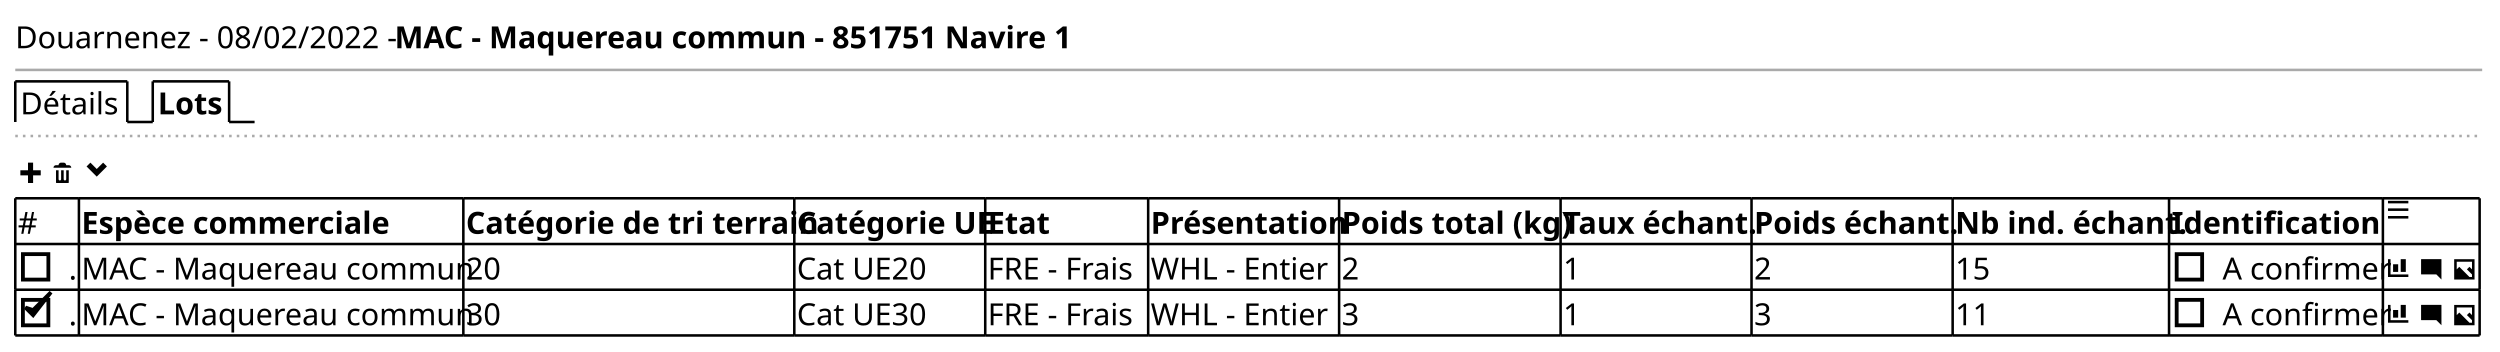
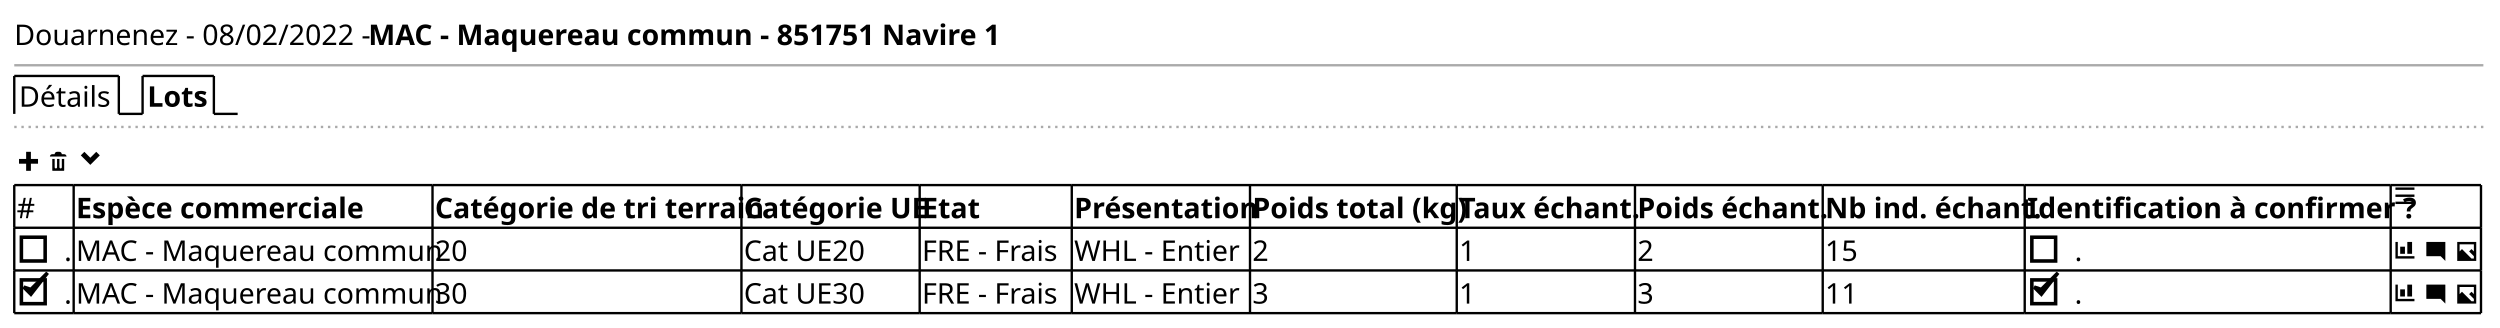
- <svg xmlns="http://www.w3.org/2000/svg" contentStyleType="text/css" height="138px" preserveAspectRatio="none" style="width:982px;height:138px;background:#FFFFFF;" version="1.1" viewBox="0 0 982 138" width="982px" zoomAndPan="magnify">
+ <svg xmlns="http://www.w3.org/2000/svg" contentStyleType="text/css" height="138px" preserveAspectRatio="none" style="width:1052px;height:138px;background:#FFFFFF;" version="1.1" viewBox="0 0 1052 138" width="1052px" zoomAndPan="magnify">
  <defs />
  <g>
    <text fill="#000000" font-family="sans-serif" font-size="12" lengthAdjust="spacing" textLength="146" x="6" y="18.949">Douarnenez - 08/02/2022 -</text>
    <text fill="#000000" font-family="sans-serif" font-size="12" font-weight="bold" lengthAdjust="spacing" textLength="254" x="155" y="18.949">MAC - Maquereau commun - 851751 Navire 1</text>
-     <line style="stroke:#AAAAAA;stroke-width:1.0;" x1="6" x2="975" y1="27.461" y2="27.461" />
+     <line style="stroke:#AAAAAA;stroke-width:1.0;" x1="6" x2="1045" y1="27.461" y2="27.461" />
    <text fill="#000000" font-family="sans-serif" font-size="12" lengthAdjust="spacing" textLength="39" x="8" y="44.91">Détails</text>
    <line style="stroke:#000000;stroke-width:1.0;" x1="6" x2="6" y1="31.961" y2="47.922" />
    <line style="stroke:#000000;stroke-width:1.0;" x1="6" x2="50" y1="31.961" y2="31.961" />
    <line style="stroke:#000000;stroke-width:1.0;" x1="50" x2="50" y1="31.961" y2="47.922" />
    <line style="stroke:#000000;stroke-width:1.0;" x1="50" x2="60" y1="47.922" y2="47.922" />
    <text fill="#000000" font-family="sans-serif" font-size="12" font-weight="bold" lengthAdjust="spacing" textLength="25" x="62" y="44.91">Lots</text>
    <line style="stroke:#000000;stroke-width:1.0;" x1="60" x2="60" y1="31.961" y2="47.922" />
    <line style="stroke:#000000;stroke-width:1.0;" x1="60" x2="90" y1="31.961" y2="31.961" />
    <line style="stroke:#000000;stroke-width:1.0;" x1="90" x2="90" y1="31.961" y2="47.922" />
    <line style="stroke:#000000;stroke-width:1.0;" x1="90" x2="100" y1="47.922" y2="47.922" />
-     <line style="stroke:#AAAAAA;stroke-width:1.0;stroke-dasharray:1.0,2.0;" x1="6" x2="975" y1="53.422" y2="53.422" />
+     <line style="stroke:#AAAAAA;stroke-width:1.0;stroke-dasharray:1.0,2.0;" x1="6" x2="1045" y1="53.422" y2="53.422" />
    <path d="M11,63.883 L11,66.883 L8,66.883 L8,68.883 L11,68.883 L11,71.883 L13,71.883 L13,68.883 L16,68.883 L16,66.883 L13,66.883 L13,63.883 L11,63.883 " fill="#000000" style="stroke:;stroke-width:0.0;stroke-dasharray:;" />
    <text fill="#000000" font-family="sans-serif" font-size="12" lengthAdjust="spacing" textLength="3" x="17" y="71.871"> </text>
    <path d="M24,63.883 C23.45,63.883 23,64.333 23,64.883 L22,64.883 C21.45,64.883 21,65.333 21,65.883 L28,65.883 C28,65.333 27.55,64.883 27,64.883 L26,64.883 C26,64.333 25.55,63.883 25,63.883 L24,63.883 M22,66.883 L22,71.693 C22,71.803 22.08,71.883 22.19,71.883 L26.82,71.883 C26.93,71.883 27.01,71.803 27.01,71.693 L27.01,66.883 L26.01,66.883 L26.01,70.383 C26.01,70.663 25.79,70.883 25.51,70.883 C25.23,70.883 25.01,70.663 25.01,70.383 L25.01,66.883 L24.01,66.883 L24.01,70.383 C24.01,70.663 23.79,70.883 23.51,70.883 C23.23,70.883 23.01,70.663 23.01,70.383 L23.01,66.883 L22.01,66.883 " fill="#000000" style="stroke:;stroke-width:0.0;stroke-dasharray:;" />
    <text fill="#000000" font-family="sans-serif" font-size="12" lengthAdjust="spacing" textLength="3" x="30" y="71.871"> </text>
    <path d="M35.5,63.883 L34,65.383 L38,69.383 L42,65.383 L40.5,63.883 L38,66.383 L35.5,63.883 " fill="#000000" style="stroke:;stroke-width:0.0;stroke-dasharray:;" />
    <text fill="#000000" font-family="sans-serif" font-size="12" lengthAdjust="spacing" textLength="7" x="7" y="91.832">#</text>
    <text fill="#000000" font-family="sans-serif" font-size="12" font-weight="bold" lengthAdjust="spacing" textLength="120" x="32" y="91.832">Espèce commerciale</text>
    <text fill="#000000" font-family="sans-serif" font-size="12" font-weight="bold" lengthAdjust="spacing" textLength="128" x="183" y="91.832">Catégorie de tri terrain</text>
    <text fill="#000000" font-family="sans-serif" font-size="12" font-weight="bold" lengthAdjust="spacing" textLength="73" x="313" y="91.832">Catégorie UE</text>
    <text fill="#000000" font-family="sans-serif" font-size="12" font-weight="bold" lengthAdjust="spacing" textLength="22" x="388" y="91.832">Etat</text>
    <text fill="#000000" font-family="sans-serif" font-size="12" font-weight="bold" lengthAdjust="spacing" textLength="73" x="452" y="91.832">Présentation</text>
    <text fill="#000000" font-family="sans-serif" font-size="12" font-weight="bold" lengthAdjust="spacing" textLength="85" x="527" y="91.832">Poids total (kg)</text>
    <text fill="#000000" font-family="sans-serif" font-size="12" font-weight="bold" lengthAdjust="spacing" textLength="73" x="614" y="91.832">Taux échant.</text>
    <text fill="#000000" font-family="sans-serif" font-size="12" font-weight="bold" lengthAdjust="spacing" textLength="77" x="689" y="91.832">Poids échant.</text>
    <text fill="#000000" font-family="sans-serif" font-size="12" font-weight="bold" lengthAdjust="spacing" textLength="83" x="768" y="91.832">Nb ind. échant.</text>
-     <text fill="#000000" font-family="sans-serif" font-size="12" font-weight="bold" lengthAdjust="spacing" textLength="73" x="853" y="91.832">Identification</text>
-     <path d="M938,78.883 L938,79.883 L946,79.883 L946,78.883 L938,78.883 M938,81.853 L938,82.853 L946,82.853 L946,81.853 L938,81.853 M938,84.853 L938,85.853 L946,85.853 L946,84.853 L938,84.853 " fill="#000000" style="stroke:;stroke-width:0.0;stroke-dasharray:;" />
+     <text fill="#000000" font-family="sans-serif" font-size="12" font-weight="bold" lengthAdjust="spacing" textLength="152" x="853" y="91.832">Identification à confirmer ?</text>
+     <path d="M1008,78.883 L1008,79.883 L1016,79.883 L1016,78.883 L1008,78.883 M1008,81.853 L1008,82.853 L1016,82.853 L1016,81.853 L1008,81.853 M1008,84.853 L1008,85.853 L1016,85.853 L1016,84.853 L1008,84.853 " fill="#000000" style="stroke:;stroke-width:0.0;stroke-dasharray:;" />
    <text fill="#000000" font-family="sans-serif" font-size="12" lengthAdjust="spacing" textLength="3" x="27" y="109.793">.</text>
    <rect fill="none" height="10" style="stroke:#000000;stroke-width:1.5;" width="10" x="9" y="99.824" />
    <text fill="#000000" font-family="sans-serif" font-size="12" lengthAdjust="spacing" textLength="149" x="32" y="109.793">MAC - Maquereau commun</text>
    <text fill="#000000" font-family="sans-serif" font-size="12" lengthAdjust="spacing" textLength="14" x="183" y="109.793">20</text>
    <text fill="#000000" font-family="sans-serif" font-size="12" lengthAdjust="spacing" textLength="53" x="313" y="109.793">Cat UE20</text>
    <text fill="#000000" font-family="sans-serif" font-size="12" lengthAdjust="spacing" textLength="62" x="388" y="109.793">FRE - Frais</text>
    <text fill="#000000" font-family="sans-serif" font-size="12" lengthAdjust="spacing" textLength="69" x="452" y="109.793">WHL - Entier</text>
    <text fill="#000000" font-family="sans-serif" font-size="12" lengthAdjust="spacing" textLength="7" x="527" y="109.793">2</text>
    <text fill="#000000" font-family="sans-serif" font-size="12" lengthAdjust="spacing" textLength="7" x="614" y="109.793">1</text>
    <text fill="#000000" font-family="sans-serif" font-size="12" lengthAdjust="spacing" textLength="7" x="689" y="109.793">2</text>
    <text fill="#000000" font-family="sans-serif" font-size="12" lengthAdjust="spacing" textLength="14" x="768" y="109.793">15</text>
-     <text fill="#000000" font-family="sans-serif" font-size="12" lengthAdjust="spacing" textLength="62" x="873" y="109.793">A confirmer</text>
+     <text fill="#000000" font-family="sans-serif" font-size="12" lengthAdjust="spacing" textLength="3" x="873" y="109.793">.</text>
    <rect fill="none" height="10" style="stroke:#000000;stroke-width:1.5;" width="10" x="855" y="99.824" />
-     <path d="M938,101.805 L938,108.805 L946,108.805 L946,107.805 L939,107.805 L939,101.805 L938,101.805 M943,101.805 L943,106.805 L945,106.805 L945,101.805 L943,101.805 M940,103.805 L940,106.805 L942,106.805 L942,103.805 L940,103.805 " fill="#000000" style="stroke:;stroke-width:0.0;stroke-dasharray:;" />
-     <text fill="#000000" font-family="sans-serif" font-size="12" lengthAdjust="spacing" textLength="3" x="947" y="109.793"> </text>
-     <path d="M951.09,101.805 C951.03,101.805 951,101.845 951,101.895 L951,107.705 C951,107.755 951.04,107.795 951.09,107.795 L957,107.795 L959,109.795 L959,101.885 C959,101.825 958.96,101.795 958.91,101.795 L951.1,101.795 " fill="#000000" style="stroke:;stroke-width:0.0;stroke-dasharray:;" />
-     <text fill="#000000" font-family="sans-serif" font-size="12" lengthAdjust="spacing" textLength="3" x="960" y="109.793"> </text>
-     <path d="M964,101.805 L964,109.805 L972,109.805 L972,101.805 L964,101.805 M965,102.805 L971,102.805 L971,105.805 L970,104.805 L969,105.805 L971,107.805 L971,108.805 L970,108.805 L966,104.805 L965,105.805 L965,102.805 " fill="#000000" style="stroke:;stroke-width:0.0;stroke-dasharray:;" />
+     <path d="M1008,101.805 L1008,108.805 L1016,108.805 L1016,107.805 L1009,107.805 L1009,101.805 L1008,101.805 M1013,101.805 L1013,106.805 L1015,106.805 L1015,101.805 L1013,101.805 M1010,103.805 L1010,106.805 L1012,106.805 L1012,103.805 L1010,103.805 " fill="#000000" style="stroke:;stroke-width:0.0;stroke-dasharray:;" />
+     <text fill="#000000" font-family="sans-serif" font-size="12" lengthAdjust="spacing" textLength="3" x="1017" y="109.793"> </text>
+     <path d="M1021.09,101.805 C1021.03,101.805 1021,101.845 1021,101.895 L1021,107.705 C1021,107.755 1021.04,107.795 1021.09,107.795 L1027,107.795 L1029,109.795 L1029,101.885 C1029,101.825 1028.96,101.795 1028.91,101.795 L1021.1,101.795 " fill="#000000" style="stroke:;stroke-width:0.0;stroke-dasharray:;" />
+     <text fill="#000000" font-family="sans-serif" font-size="12" lengthAdjust="spacing" textLength="3" x="1030" y="109.793"> </text>
+     <path d="M1034,101.805 L1034,109.805 L1042,109.805 L1042,101.805 L1034,101.805 M1035,102.805 L1041,102.805 L1041,105.805 L1040,104.805 L1039,105.805 L1041,107.805 L1041,108.805 L1040,108.805 L1036,104.805 L1035,105.805 L1035,102.805 " fill="#000000" style="stroke:;stroke-width:0.0;stroke-dasharray:;" />
    <text fill="#000000" font-family="sans-serif" font-size="12" lengthAdjust="spacing" textLength="3" x="27" y="127.754">.</text>
    <rect fill="none" height="10" style="stroke:#000000;stroke-width:1.5;" width="10" x="9" y="117.785" />
    <polygon fill="#000000" points="10,120.805,13,123.805,20,114.805,13,121.805" style="stroke:#000000;stroke-width:1.5;" />
    <text fill="#000000" font-family="sans-serif" font-size="12" lengthAdjust="spacing" textLength="149" x="32" y="127.754">MAC - Maquereau commun</text>
    <text fill="#000000" font-family="sans-serif" font-size="12" lengthAdjust="spacing" textLength="14" x="183" y="127.754">30</text>
    <text fill="#000000" font-family="sans-serif" font-size="12" lengthAdjust="spacing" textLength="53" x="313" y="127.754">Cat UE30</text>
    <text fill="#000000" font-family="sans-serif" font-size="12" lengthAdjust="spacing" textLength="62" x="388" y="127.754">FRE - Frais</text>
    <text fill="#000000" font-family="sans-serif" font-size="12" lengthAdjust="spacing" textLength="69" x="452" y="127.754">WHL - Entier</text>
    <text fill="#000000" font-family="sans-serif" font-size="12" lengthAdjust="spacing" textLength="7" x="527" y="127.754">3</text>
    <text fill="#000000" font-family="sans-serif" font-size="12" lengthAdjust="spacing" textLength="7" x="614" y="127.754">1</text>
    <text fill="#000000" font-family="sans-serif" font-size="12" lengthAdjust="spacing" textLength="7" x="689" y="127.754">3</text>
    <text fill="#000000" font-family="sans-serif" font-size="12" lengthAdjust="spacing" textLength="14" x="768" y="127.754">11</text>
-     <text fill="#000000" font-family="sans-serif" font-size="12" lengthAdjust="spacing" textLength="62" x="873" y="127.754">A confirmer</text>
+     <text fill="#000000" font-family="sans-serif" font-size="12" lengthAdjust="spacing" textLength="3" x="873" y="127.754">.</text>
    <rect fill="none" height="10" style="stroke:#000000;stroke-width:1.5;" width="10" x="855" y="117.785" />
-     <path d="M938,119.766 L938,126.766 L946,126.766 L946,125.766 L939,125.766 L939,119.766 L938,119.766 M943,119.766 L943,124.766 L945,124.766 L945,119.766 L943,119.766 M940,121.766 L940,124.766 L942,124.766 L942,121.766 L940,121.766 " fill="#000000" style="stroke:;stroke-width:0.0;stroke-dasharray:;" />
-     <text fill="#000000" font-family="sans-serif" font-size="12" lengthAdjust="spacing" textLength="3" x="947" y="127.754"> </text>
-     <path d="M951.09,119.766 C951.03,119.766 951,119.806 951,119.856 L951,125.666 C951,125.716 951.04,125.756 951.09,125.756 L957,125.756 L959,127.756 L959,119.846 C959,119.786 958.96,119.756 958.91,119.756 L951.1,119.756 " fill="#000000" style="stroke:;stroke-width:0.0;stroke-dasharray:;" />
-     <text fill="#000000" font-family="sans-serif" font-size="12" lengthAdjust="spacing" textLength="3" x="960" y="127.754"> </text>
-     <path d="M964,119.766 L964,127.766 L972,127.766 L972,119.766 L964,119.766 M965,120.766 L971,120.766 L971,123.766 L970,122.766 L969,123.766 L971,125.766 L971,126.766 L970,126.766 L966,122.766 L965,123.766 L965,120.766 " fill="#000000" style="stroke:;stroke-width:0.0;stroke-dasharray:;" />
+     <polygon fill="#000000" points="856,120.805,859,123.805,866,114.805,859,121.805" style="stroke:#000000;stroke-width:1.5;" />
+     <path d="M1008,119.766 L1008,126.766 L1016,126.766 L1016,125.766 L1009,125.766 L1009,119.766 L1008,119.766 M1013,119.766 L1013,124.766 L1015,124.766 L1015,119.766 L1013,119.766 M1010,121.766 L1010,124.766 L1012,124.766 L1012,121.766 L1010,121.766 " fill="#000000" style="stroke:;stroke-width:0.0;stroke-dasharray:;" />
+     <text fill="#000000" font-family="sans-serif" font-size="12" lengthAdjust="spacing" textLength="3" x="1017" y="127.754"> </text>
+     <path d="M1021.09,119.766 C1021.03,119.766 1021,119.806 1021,119.856 L1021,125.666 C1021,125.716 1021.04,125.756 1021.09,125.756 L1027,125.756 L1029,127.756 L1029,119.846 C1029,119.786 1028.96,119.756 1028.91,119.756 L1021.1,119.756 " fill="#000000" style="stroke:;stroke-width:0.0;stroke-dasharray:;" />
+     <text fill="#000000" font-family="sans-serif" font-size="12" lengthAdjust="spacing" textLength="3" x="1030" y="127.754"> </text>
+     <path d="M1034,119.766 L1034,127.766 L1042,127.766 L1042,119.766 L1034,119.766 M1035,120.766 L1041,120.766 L1041,123.766 L1040,122.766 L1039,123.766 L1041,125.766 L1041,126.766 L1040,126.766 L1036,122.766 L1035,123.766 L1035,120.766 " fill="#000000" style="stroke:;stroke-width:0.0;stroke-dasharray:;" />
    <line style="stroke:#000000;stroke-width:1.0;" x1="6" x2="31" y1="77.883" y2="77.883" />
    <line style="stroke:#000000;stroke-width:1.0;" x1="31" x2="182" y1="77.883" y2="77.883" />
    <line style="stroke:#000000;stroke-width:1.0;" x1="182" x2="312" y1="77.883" y2="77.883" />
    <line style="stroke:#000000;stroke-width:1.0;" x1="312" x2="387" y1="77.883" y2="77.883" />
    <line style="stroke:#000000;stroke-width:1.0;" x1="387" x2="451" y1="77.883" y2="77.883" />
    <line style="stroke:#000000;stroke-width:1.0;" x1="451" x2="526" y1="77.883" y2="77.883" />
    <line style="stroke:#000000;stroke-width:1.0;" x1="526" x2="613" y1="77.883" y2="77.883" />
    <line style="stroke:#000000;stroke-width:1.0;" x1="613" x2="688" y1="77.883" y2="77.883" />
    <line style="stroke:#000000;stroke-width:1.0;" x1="688" x2="767" y1="77.883" y2="77.883" />
    <line style="stroke:#000000;stroke-width:1.0;" x1="767" x2="852" y1="77.883" y2="77.883" />
-     <line style="stroke:#000000;stroke-width:1.0;" x1="852" x2="936" y1="77.883" y2="77.883" />
-     <line style="stroke:#000000;stroke-width:1.0;" x1="936" x2="974" y1="77.883" y2="77.883" />
+     <line style="stroke:#000000;stroke-width:1.0;" x1="852" x2="1006" y1="77.883" y2="77.883" />
+     <line style="stroke:#000000;stroke-width:1.0;" x1="1006" x2="1044" y1="77.883" y2="77.883" />
    <line style="stroke:#000000;stroke-width:1.0;" x1="6" x2="31" y1="131.766" y2="131.766" />
    <line style="stroke:#000000;stroke-width:1.0;" x1="31" x2="182" y1="131.766" y2="131.766" />
    <line style="stroke:#000000;stroke-width:1.0;" x1="182" x2="312" y1="131.766" y2="131.766" />
    <line style="stroke:#000000;stroke-width:1.0;" x1="312" x2="387" y1="131.766" y2="131.766" />
    <line style="stroke:#000000;stroke-width:1.0;" x1="387" x2="451" y1="131.766" y2="131.766" />
    <line style="stroke:#000000;stroke-width:1.0;" x1="451" x2="526" y1="131.766" y2="131.766" />
    <line style="stroke:#000000;stroke-width:1.0;" x1="526" x2="613" y1="131.766" y2="131.766" />
    <line style="stroke:#000000;stroke-width:1.0;" x1="613" x2="688" y1="131.766" y2="131.766" />
    <line style="stroke:#000000;stroke-width:1.0;" x1="688" x2="767" y1="131.766" y2="131.766" />
    <line style="stroke:#000000;stroke-width:1.0;" x1="767" x2="852" y1="131.766" y2="131.766" />
-     <line style="stroke:#000000;stroke-width:1.0;" x1="852" x2="936" y1="131.766" y2="131.766" />
-     <line style="stroke:#000000;stroke-width:1.0;" x1="936" x2="974" y1="131.766" y2="131.766" />
+     <line style="stroke:#000000;stroke-width:1.0;" x1="852" x2="1006" y1="131.766" y2="131.766" />
+     <line style="stroke:#000000;stroke-width:1.0;" x1="1006" x2="1044" y1="131.766" y2="131.766" />
    <line style="stroke:#000000;stroke-width:1.0;" x1="6" x2="31" y1="113.805" y2="113.805" />
    <line style="stroke:#000000;stroke-width:1.0;" x1="31" x2="182" y1="113.805" y2="113.805" />
    <line style="stroke:#000000;stroke-width:1.0;" x1="182" x2="312" y1="113.805" y2="113.805" />
    <line style="stroke:#000000;stroke-width:1.0;" x1="312" x2="387" y1="113.805" y2="113.805" />
    <line style="stroke:#000000;stroke-width:1.0;" x1="387" x2="451" y1="113.805" y2="113.805" />
    <line style="stroke:#000000;stroke-width:1.0;" x1="451" x2="526" y1="113.805" y2="113.805" />
    <line style="stroke:#000000;stroke-width:1.0;" x1="526" x2="613" y1="113.805" y2="113.805" />
    <line style="stroke:#000000;stroke-width:1.0;" x1="613" x2="688" y1="113.805" y2="113.805" />
    <line style="stroke:#000000;stroke-width:1.0;" x1="688" x2="767" y1="113.805" y2="113.805" />
    <line style="stroke:#000000;stroke-width:1.0;" x1="767" x2="852" y1="113.805" y2="113.805" />
-     <line style="stroke:#000000;stroke-width:1.0;" x1="852" x2="936" y1="113.805" y2="113.805" />
-     <line style="stroke:#000000;stroke-width:1.0;" x1="936" x2="974" y1="113.805" y2="113.805" />
+     <line style="stroke:#000000;stroke-width:1.0;" x1="852" x2="1006" y1="113.805" y2="113.805" />
+     <line style="stroke:#000000;stroke-width:1.0;" x1="1006" x2="1044" y1="113.805" y2="113.805" />
    <line style="stroke:#000000;stroke-width:1.0;" x1="6" x2="31" y1="95.844" y2="95.844" />
    <line style="stroke:#000000;stroke-width:1.0;" x1="31" x2="182" y1="95.844" y2="95.844" />
    <line style="stroke:#000000;stroke-width:1.0;" x1="182" x2="312" y1="95.844" y2="95.844" />
    <line style="stroke:#000000;stroke-width:1.0;" x1="312" x2="387" y1="95.844" y2="95.844" />
    <line style="stroke:#000000;stroke-width:1.0;" x1="387" x2="451" y1="95.844" y2="95.844" />
    <line style="stroke:#000000;stroke-width:1.0;" x1="451" x2="526" y1="95.844" y2="95.844" />
    <line style="stroke:#000000;stroke-width:1.0;" x1="526" x2="613" y1="95.844" y2="95.844" />
    <line style="stroke:#000000;stroke-width:1.0;" x1="613" x2="688" y1="95.844" y2="95.844" />
    <line style="stroke:#000000;stroke-width:1.0;" x1="688" x2="767" y1="95.844" y2="95.844" />
    <line style="stroke:#000000;stroke-width:1.0;" x1="767" x2="852" y1="95.844" y2="95.844" />
-     <line style="stroke:#000000;stroke-width:1.0;" x1="852" x2="936" y1="95.844" y2="95.844" />
-     <line style="stroke:#000000;stroke-width:1.0;" x1="936" x2="974" y1="95.844" y2="95.844" />
+     <line style="stroke:#000000;stroke-width:1.0;" x1="852" x2="1006" y1="95.844" y2="95.844" />
+     <line style="stroke:#000000;stroke-width:1.0;" x1="1006" x2="1044" y1="95.844" y2="95.844" />
    <line style="stroke:#000000;stroke-width:1.0;" x1="6" x2="6" y1="77.883" y2="95.844" />
    <line style="stroke:#000000;stroke-width:1.0;" x1="31" x2="31" y1="77.883" y2="95.844" />
    <line style="stroke:#000000;stroke-width:1.0;" x1="182" x2="182" y1="77.883" y2="95.844" />
    <line style="stroke:#000000;stroke-width:1.0;" x1="312" x2="312" y1="77.883" y2="95.844" />
    <line style="stroke:#000000;stroke-width:1.0;" x1="387" x2="387" y1="77.883" y2="95.844" />
    <line style="stroke:#000000;stroke-width:1.0;" x1="451" x2="451" y1="77.883" y2="95.844" />
    <line style="stroke:#000000;stroke-width:1.0;" x1="526" x2="526" y1="77.883" y2="95.844" />
    <line style="stroke:#000000;stroke-width:1.0;" x1="613" x2="613" y1="77.883" y2="95.844" />
    <line style="stroke:#000000;stroke-width:1.0;" x1="688" x2="688" y1="77.883" y2="95.844" />
    <line style="stroke:#000000;stroke-width:1.0;" x1="767" x2="767" y1="77.883" y2="95.844" />
    <line style="stroke:#000000;stroke-width:1.0;" x1="852" x2="852" y1="77.883" y2="95.844" />
-     <line style="stroke:#000000;stroke-width:1.0;" x1="936" x2="936" y1="77.883" y2="95.844" />
-     <line style="stroke:#000000;stroke-width:1.0;" x1="974" x2="974" y1="77.883" y2="95.844" />
+     <line style="stroke:#000000;stroke-width:1.0;" x1="1006" x2="1006" y1="77.883" y2="95.844" />
+     <line style="stroke:#000000;stroke-width:1.0;" x1="1044" x2="1044" y1="77.883" y2="95.844" />
    <line style="stroke:#000000;stroke-width:1.0;" x1="6" x2="6" y1="113.805" y2="131.766" />
    <line style="stroke:#000000;stroke-width:1.0;" x1="31" x2="31" y1="113.805" y2="131.766" />
    <line style="stroke:#000000;stroke-width:1.0;" x1="182" x2="182" y1="113.805" y2="131.766" />
    <line style="stroke:#000000;stroke-width:1.0;" x1="312" x2="312" y1="113.805" y2="131.766" />
    <line style="stroke:#000000;stroke-width:1.0;" x1="387" x2="387" y1="113.805" y2="131.766" />
    <line style="stroke:#000000;stroke-width:1.0;" x1="451" x2="451" y1="113.805" y2="131.766" />
    <line style="stroke:#000000;stroke-width:1.0;" x1="526" x2="526" y1="113.805" y2="131.766" />
    <line style="stroke:#000000;stroke-width:1.0;" x1="613" x2="613" y1="113.805" y2="131.766" />
    <line style="stroke:#000000;stroke-width:1.0;" x1="688" x2="688" y1="113.805" y2="131.766" />
    <line style="stroke:#000000;stroke-width:1.0;" x1="767" x2="767" y1="113.805" y2="131.766" />
    <line style="stroke:#000000;stroke-width:1.0;" x1="852" x2="852" y1="113.805" y2="131.766" />
-     <line style="stroke:#000000;stroke-width:1.0;" x1="936" x2="936" y1="113.805" y2="131.766" />
-     <line style="stroke:#000000;stroke-width:1.0;" x1="974" x2="974" y1="113.805" y2="131.766" />
+     <line style="stroke:#000000;stroke-width:1.0;" x1="1006" x2="1006" y1="113.805" y2="131.766" />
+     <line style="stroke:#000000;stroke-width:1.0;" x1="1044" x2="1044" y1="113.805" y2="131.766" />
    <line style="stroke:#000000;stroke-width:1.0;" x1="6" x2="6" y1="95.844" y2="113.805" />
    <line style="stroke:#000000;stroke-width:1.0;" x1="31" x2="31" y1="95.844" y2="113.805" />
    <line style="stroke:#000000;stroke-width:1.0;" x1="182" x2="182" y1="95.844" y2="113.805" />
    <line style="stroke:#000000;stroke-width:1.0;" x1="312" x2="312" y1="95.844" y2="113.805" />
    <line style="stroke:#000000;stroke-width:1.0;" x1="387" x2="387" y1="95.844" y2="113.805" />
    <line style="stroke:#000000;stroke-width:1.0;" x1="451" x2="451" y1="95.844" y2="113.805" />
    <line style="stroke:#000000;stroke-width:1.0;" x1="526" x2="526" y1="95.844" y2="113.805" />
    <line style="stroke:#000000;stroke-width:1.0;" x1="613" x2="613" y1="95.844" y2="113.805" />
    <line style="stroke:#000000;stroke-width:1.0;" x1="688" x2="688" y1="95.844" y2="113.805" />
    <line style="stroke:#000000;stroke-width:1.0;" x1="767" x2="767" y1="95.844" y2="113.805" />
    <line style="stroke:#000000;stroke-width:1.0;" x1="852" x2="852" y1="95.844" y2="113.805" />
-     <line style="stroke:#000000;stroke-width:1.0;" x1="936" x2="936" y1="95.844" y2="113.805" />
-     <line style="stroke:#000000;stroke-width:1.0;" x1="974" x2="974" y1="95.844" y2="113.805" />
+     <line style="stroke:#000000;stroke-width:1.0;" x1="1006" x2="1006" y1="95.844" y2="113.805" />
+     <line style="stroke:#000000;stroke-width:1.0;" x1="1044" x2="1044" y1="95.844" y2="113.805" />
  </g>
</svg>
